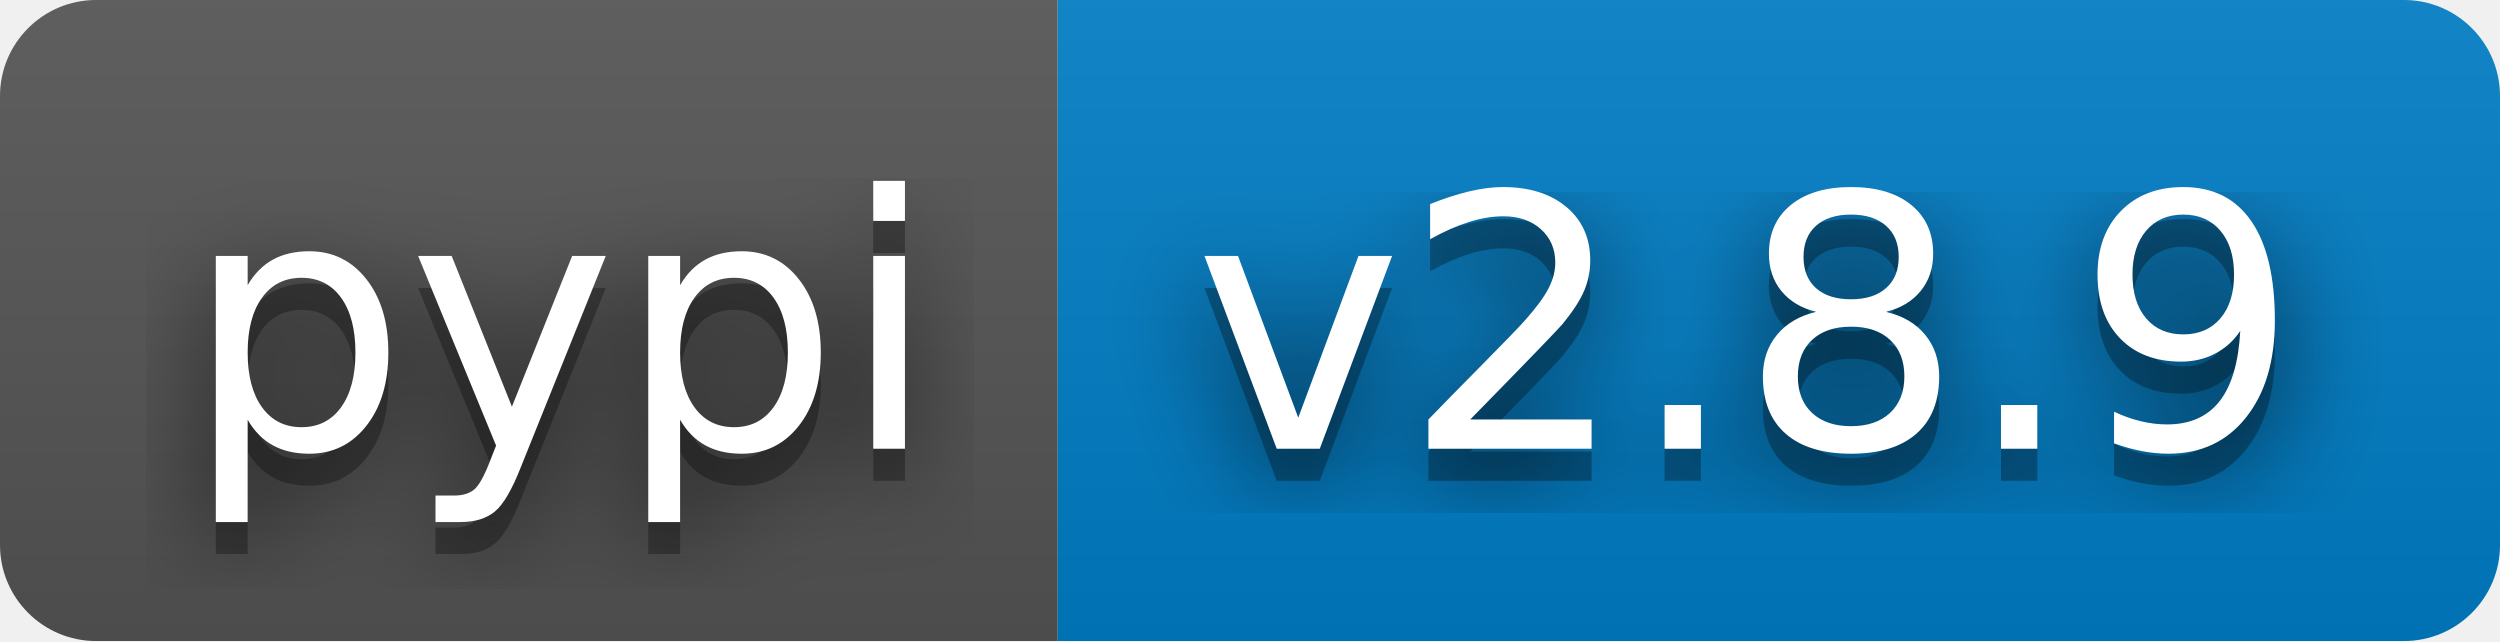
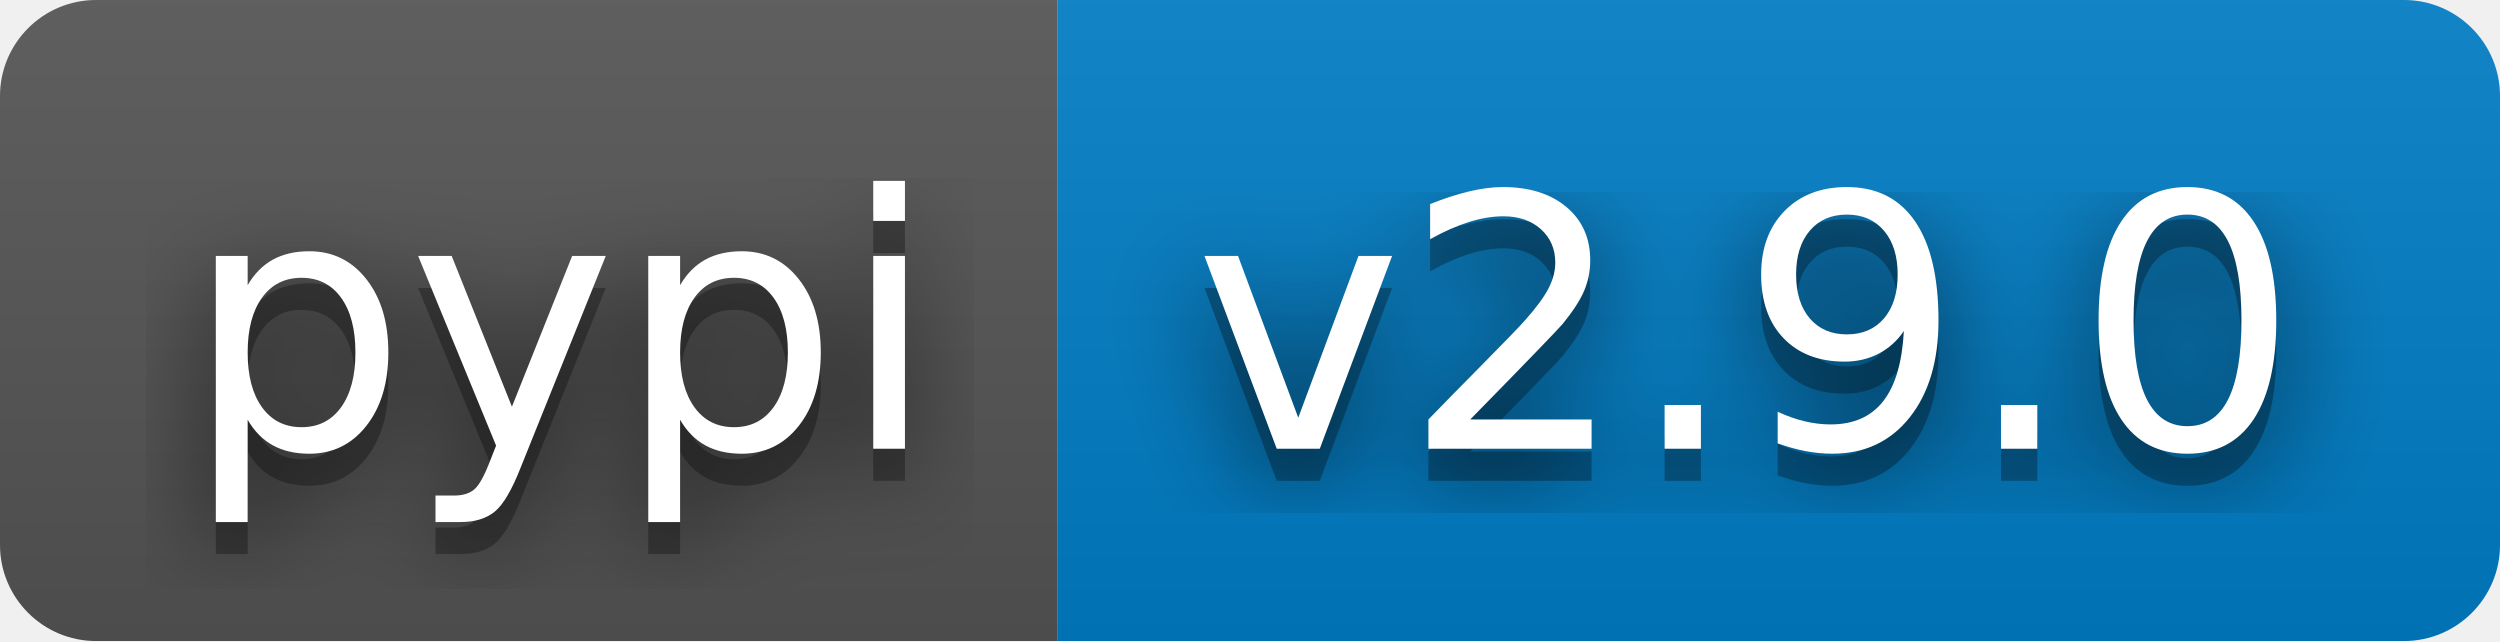
- <svg xmlns="http://www.w3.org/2000/svg" width="78" height="20" role="img" aria-label="pypi: v2.8.9">
+ <svg xmlns="http://www.w3.org/2000/svg" width="78" height="20" role="img" aria-label="pypi: v2.9.0">
  <filter id="blur">
    <feGaussianBlur stdDeviation="16" />
  </filter>
  <linearGradient id="s" x2="0" y2="100%">
    <stop offset="0" stop-color="#bbb" stop-opacity=".1" />
    <stop offset="1" stop-opacity=".1" />
  </linearGradient>
  <clipPath id="r">
    <rect width="78" height="20" rx="3" />
  </clipPath>
  <g clip-path="url(#r)">
    <rect width="33" height="20" fill="#555" />
    <rect x="33" width="45" height="20" fill="#007ec6" />
    <rect width="78" height="20" fill="url(#s)" />
  </g>
  <g fill="#fff" text-anchor="middle" font-family="Verdana,Geneva,DejaVu Sans,sans-serif" text-rendering="geometricPrecision" font-size="110">
    <g transform="scale(.1)">
      <g aria-hidden="true" fill="#010101">
        <text x="175" y="150" fill-opacity=".8" filter="url(#blur)" textLength="230">pypi</text>
        <text x="175" y="150" fill-opacity=".3" textLength="230">pypi</text>
      </g>
      <text x="175" y="140" textLength="230">pypi</text>
    </g>
    <g transform="scale(.1)">
      <g aria-hidden="true" fill="#010101">
-         <text x="545" y="150" fill-opacity=".8" filter="url(#blur)" textLength="350">v2.8.9</text>
-         <text x="545" y="150" fill-opacity=".3" textLength="350">v2.8.9</text>
+         <text x="545" y="150" fill-opacity=".8" filter="url(#blur)" textLength="350">v2.9.0</text>
+         <text x="545" y="150" fill-opacity=".3" textLength="350">v2.9.0</text>
      </g>
-       <text x="545" y="140" textLength="350">v2.8.9</text>
+       <text x="545" y="140" textLength="350">v2.9.0</text>
    </g>
  </g>
</svg>
